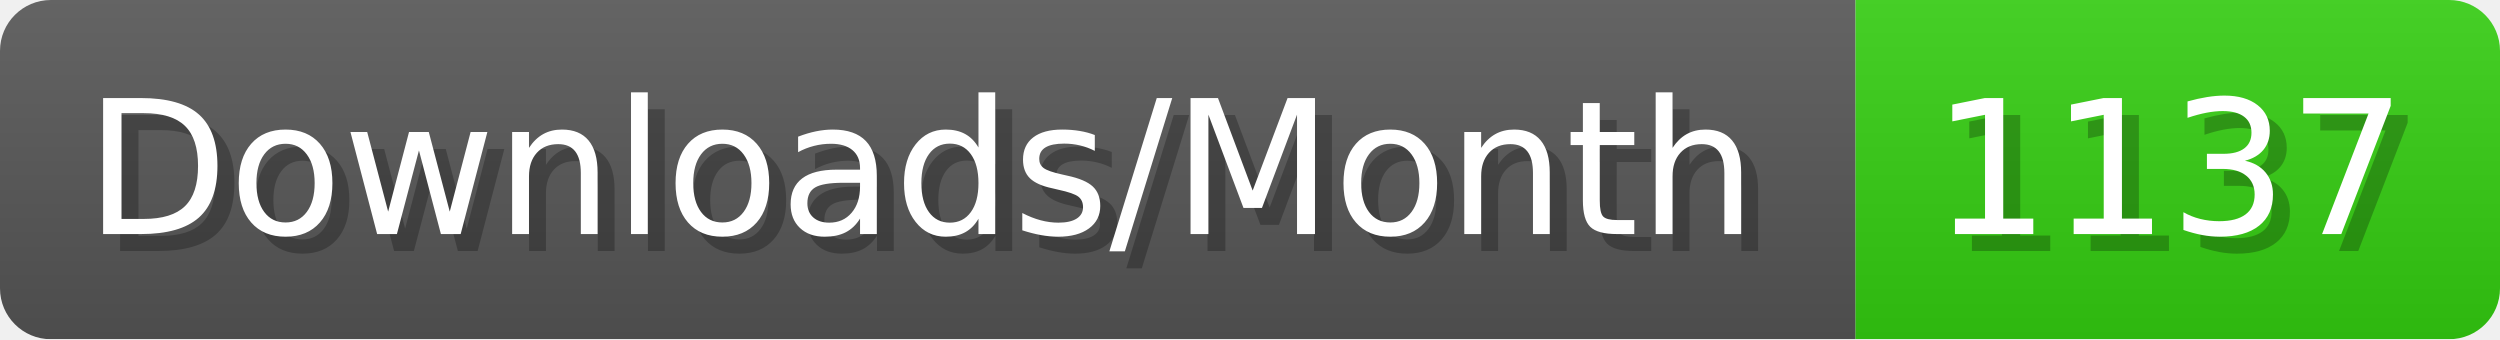
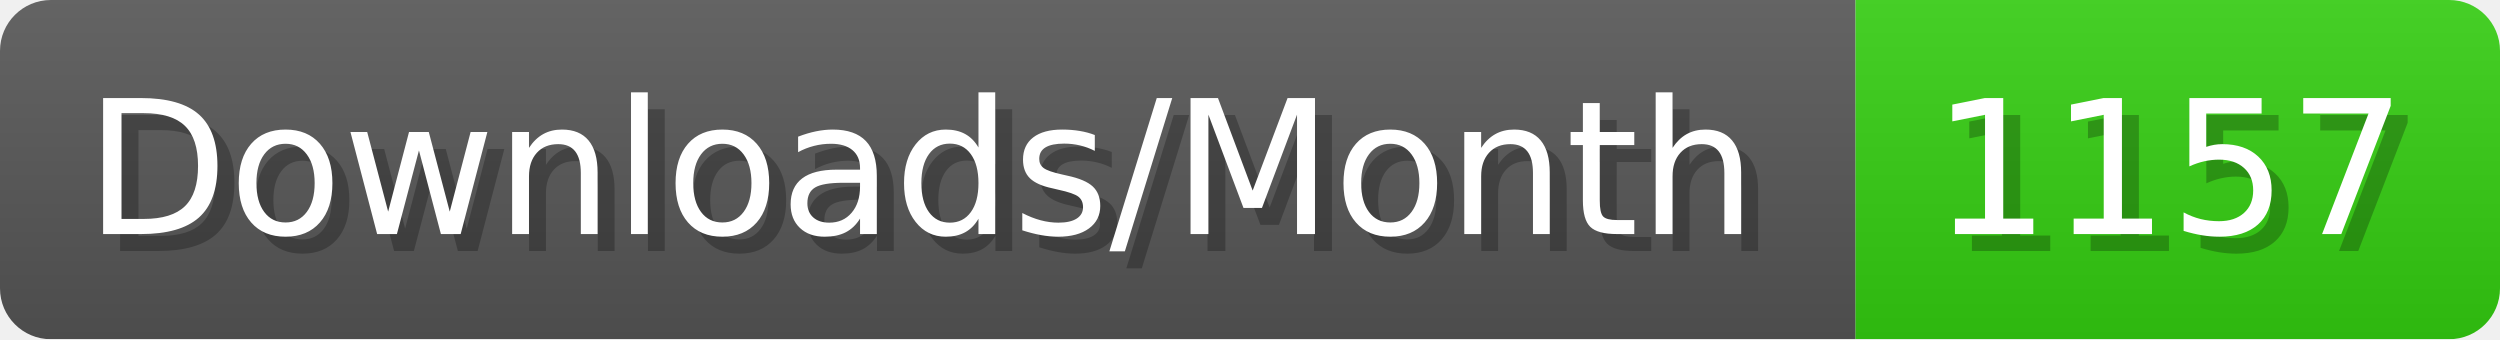
- <svg xmlns="http://www.w3.org/2000/svg" width="147.4" height="20" viewBox="0 0 1474 200" role="img" aria-label="Downloads/Month: 1137">
+ <svg xmlns="http://www.w3.org/2000/svg" width="147.4" height="20" viewBox="0 0 1474 200" role="img" aria-label="Downloads/Month: 1157">
  <linearGradient id="YlXUI" x2="0" y2="100%">
    <stop offset="0" stop-opacity=".1" stop-color="#EEE" />
    <stop offset="1" stop-opacity=".1" />
  </linearGradient>
  <mask id="JHhop">
    <rect width="1474" height="200" rx="30" fill="#FFF" />
  </mask>
  <g mask="url(#JHhop)">
    <rect width="1094" height="200" fill="#555" />
    <rect width="380" height="200" fill="#3C1" x="1094" />
    <rect width="1474" height="200" fill="url(#YlXUI)" />
  </g>
  <g aria-hidden="true" fill="#fff" text-anchor="start" font-family="Verdana,DejaVu Sans,sans-serif" font-size="110">
    <text x="60" y="148" textLength="994" fill="#000" opacity="0.25">Downloads/Month</text>
    <text x="50" y="138" textLength="994">Downloads/Month</text>
-     <text x="1149" y="148" textLength="280" fill="#000" opacity="0.25">1137</text>
-     <text x="1139" y="138" textLength="280">1137</text>
+     <text x="1149" y="148" textLength="280" fill="#000" opacity="0.25">1157</text>
+     <text x="1139" y="138" textLength="280">1157</text>
  </g>
</svg>
